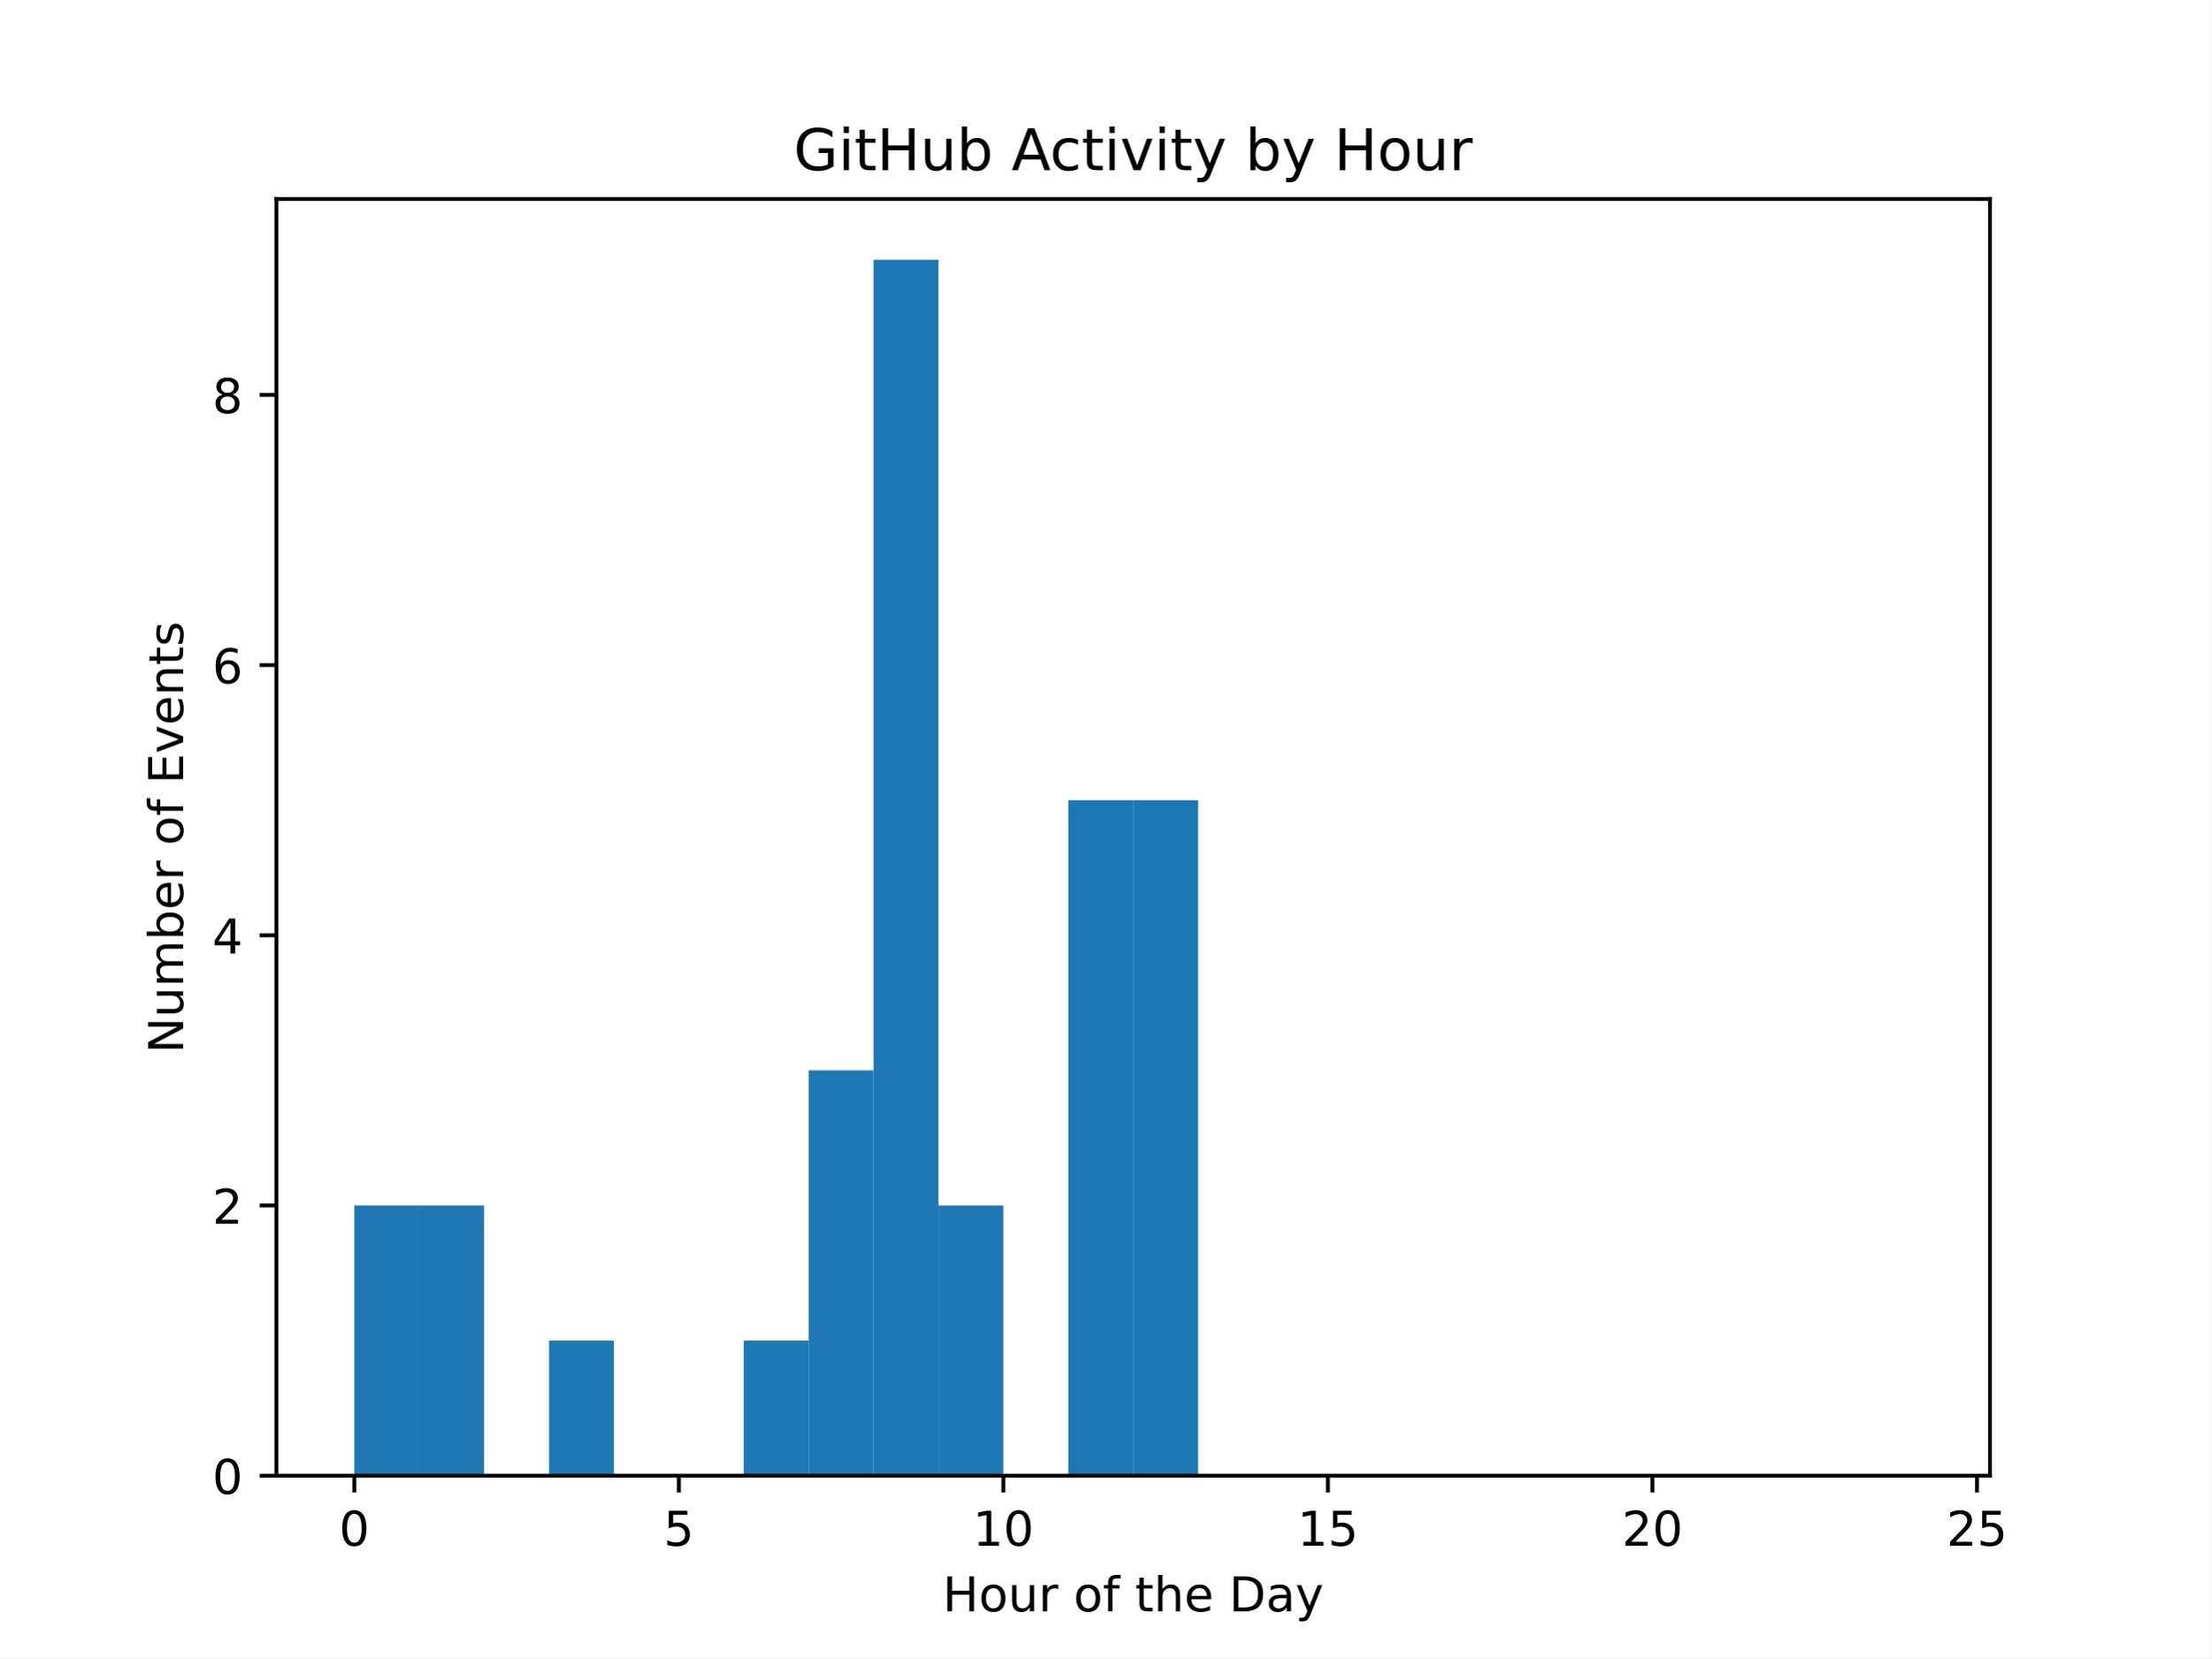
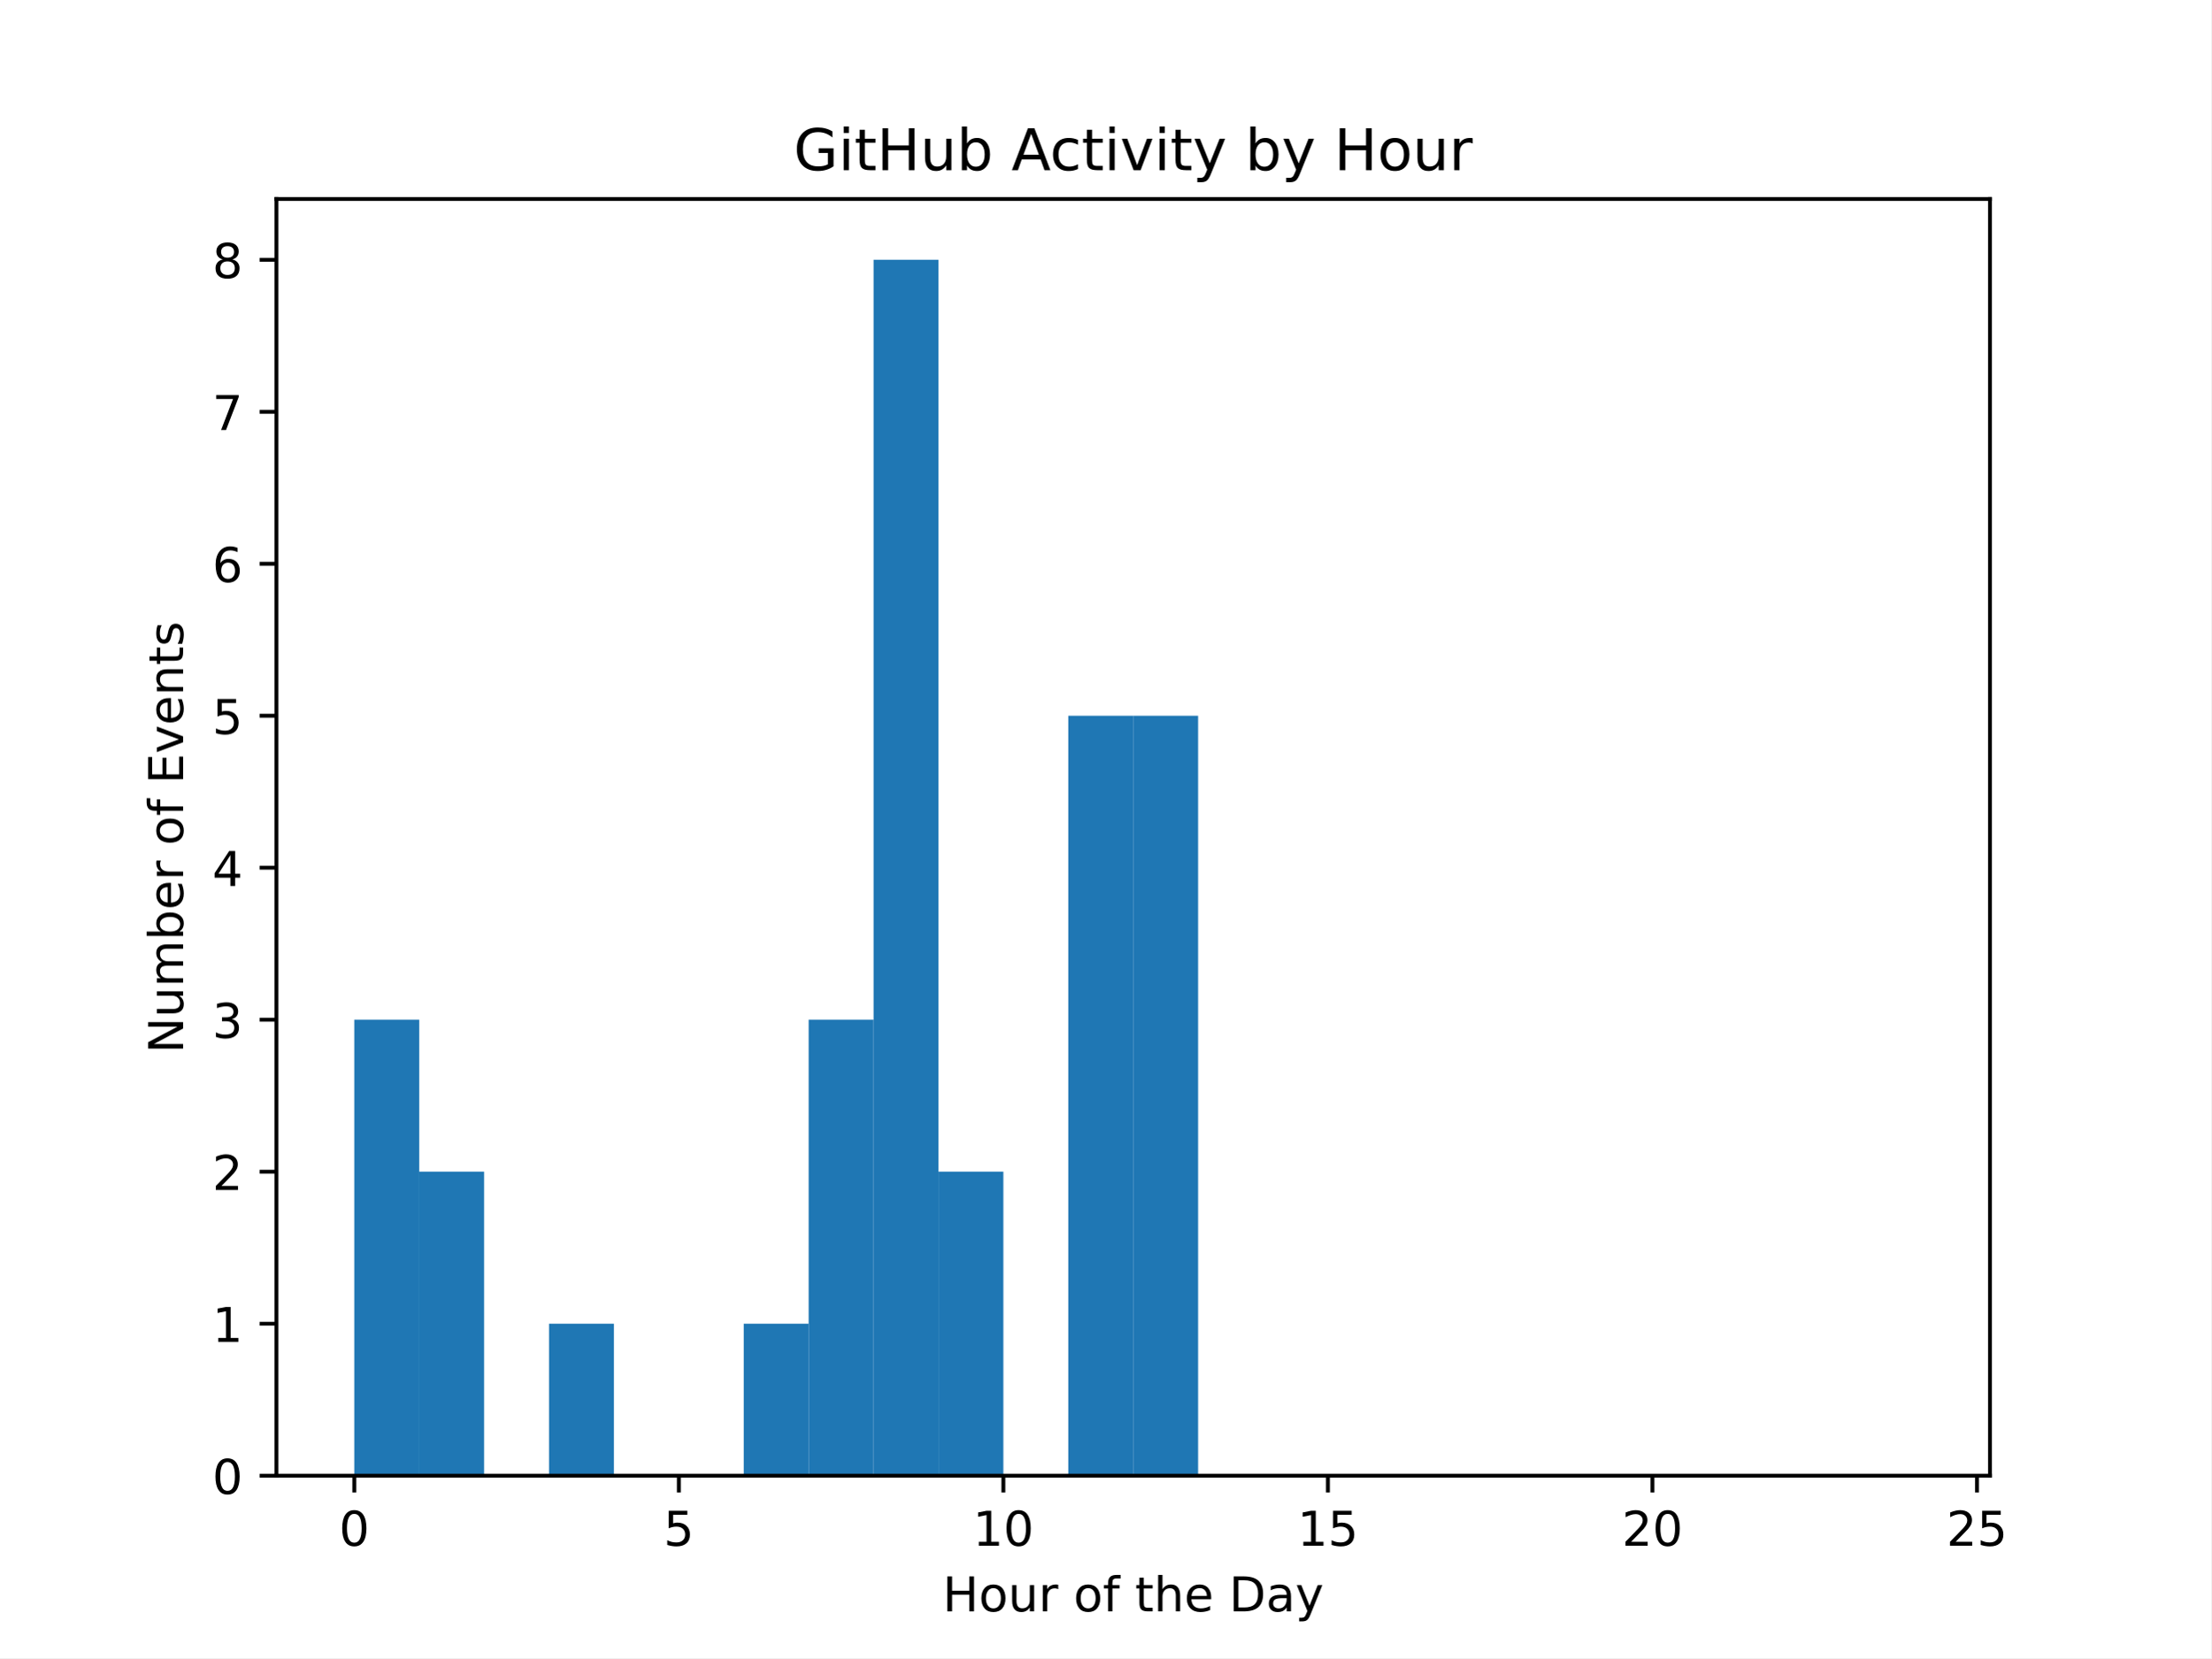
<svg xmlns="http://www.w3.org/2000/svg" xmlns:xlink="http://www.w3.org/1999/xlink" width="460.8pt" height="345.6pt" viewBox="0 0 460.8 345.6" version="1.1">
  <defs>
    <style type="text/css">*{stroke-linejoin: round; stroke-linecap: butt}</style>
  </defs>
  <g id="figure_1">
    <g id="patch_1">
      <path d="M 0 345.6  L 460.8 345.6  L 460.8 0  L 0 0  z " style="fill: #ffffff" />
    </g>
    <g id="axes_1">
      <g id="patch_2">
        <path d="M 57.6 307.584  L 414.72 307.584  L 414.72 41.472  L 57.6 41.472  z " style="fill: #ffffff" />
      </g>
      <g id="patch_3">
-         <path d="M 73.833 307.584  L 87.36 307.584  L 87.36 251.264  L 73.833 251.264  z " clip-path="url(#pd99b130c8d)" style="fill: #1f77b4" />
+         <path d="M 73.833 307.584  L 87.36 307.584  L 87.36 212.544  L 73.833 212.544  z " clip-path="url(#p03154081b8)" style="fill: #1f77b4" />
      </g>
      <g id="patch_4">
-         <path d="M 87.36 307.584  L 100.887 307.584  L 100.887 251.264  L 87.36 251.264  z " clip-path="url(#pd99b130c8d)" style="fill: #1f77b4" />
+         <path d="M 87.36 307.584  L 100.887 307.584  L 100.887 244.224  L 87.36 244.224  z " clip-path="url(#p03154081b8)" style="fill: #1f77b4" />
      </g>
      <g id="patch_5">
-         <path d="M 100.887 307.584  L 114.415 307.584  L 114.415 307.584  L 100.887 307.584  z " clip-path="url(#pd99b130c8d)" style="fill: #1f77b4" />
+         <path d="M 100.887 307.584  L 114.415 307.584  L 114.415 307.584  L 100.887 307.584  z " clip-path="url(#p03154081b8)" style="fill: #1f77b4" />
      </g>
      <g id="patch_6">
-         <path d="M 114.415 307.584  L 127.942 307.584  L 127.942 279.424  L 114.415 279.424  z " clip-path="url(#pd99b130c8d)" style="fill: #1f77b4" />
+         <path d="M 114.415 307.584  L 127.942 307.584  L 127.942 275.904  L 114.415 275.904  z " clip-path="url(#p03154081b8)" style="fill: #1f77b4" />
      </g>
      <g id="patch_7">
-         <path d="M 127.942 307.584  L 141.469 307.584  L 141.469 307.584  L 127.942 307.584  z " clip-path="url(#pd99b130c8d)" style="fill: #1f77b4" />
+         <path d="M 127.942 307.584  L 141.469 307.584  L 141.469 307.584  L 127.942 307.584  z " clip-path="url(#p03154081b8)" style="fill: #1f77b4" />
      </g>
      <g id="patch_8">
-         <path d="M 141.469 307.584  L 154.996 307.584  L 154.996 307.584  L 141.469 307.584  z " clip-path="url(#pd99b130c8d)" style="fill: #1f77b4" />
+         <path d="M 141.469 307.584  L 154.996 307.584  L 154.996 307.584  L 141.469 307.584  z " clip-path="url(#p03154081b8)" style="fill: #1f77b4" />
      </g>
      <g id="patch_9">
-         <path d="M 154.996 307.584  L 168.524 307.584  L 168.524 279.424  L 154.996 279.424  z " clip-path="url(#pd99b130c8d)" style="fill: #1f77b4" />
+         <path d="M 154.996 307.584  L 168.524 307.584  L 168.524 275.904  L 154.996 275.904  z " clip-path="url(#p03154081b8)" style="fill: #1f77b4" />
      </g>
      <g id="patch_10">
-         <path d="M 168.524 307.584  L 182.051 307.584  L 182.051 223.104  L 168.524 223.104  z " clip-path="url(#pd99b130c8d)" style="fill: #1f77b4" />
+         <path d="M 168.524 307.584  L 182.051 307.584  L 182.051 212.544  L 168.524 212.544  z " clip-path="url(#p03154081b8)" style="fill: #1f77b4" />
      </g>
      <g id="patch_11">
-         <path d="M 182.051 307.584  L 195.578 307.584  L 195.578 54.144  L 182.051 54.144  z " clip-path="url(#pd99b130c8d)" style="fill: #1f77b4" />
+         <path d="M 182.051 307.584  L 195.578 307.584  L 195.578 54.144  L 182.051 54.144  z " clip-path="url(#p03154081b8)" style="fill: #1f77b4" />
      </g>
      <g id="patch_12">
-         <path d="M 195.578 307.584  L 209.105 307.584  L 209.105 251.264  L 195.578 251.264  z " clip-path="url(#pd99b130c8d)" style="fill: #1f77b4" />
+         <path d="M 195.578 307.584  L 209.105 307.584  L 209.105 244.224  L 195.578 244.224  z " clip-path="url(#p03154081b8)" style="fill: #1f77b4" />
      </g>
      <g id="patch_13">
-         <path d="M 209.105 307.584  L 222.633 307.584  L 222.633 307.584  L 209.105 307.584  z " clip-path="url(#pd99b130c8d)" style="fill: #1f77b4" />
+         <path d="M 209.105 307.584  L 222.633 307.584  L 222.633 307.584  L 209.105 307.584  z " clip-path="url(#p03154081b8)" style="fill: #1f77b4" />
      </g>
      <g id="patch_14">
-         <path d="M 222.633 307.584  L 236.16 307.584  L 236.16 166.784  L 222.633 166.784  z " clip-path="url(#pd99b130c8d)" style="fill: #1f77b4" />
+         <path d="M 222.633 307.584  L 236.16 307.584  L 236.16 149.184  L 222.633 149.184  z " clip-path="url(#p03154081b8)" style="fill: #1f77b4" />
      </g>
      <g id="patch_15">
-         <path d="M 236.16 307.584  L 249.687 307.584  L 249.687 166.784  L 236.16 166.784  z " clip-path="url(#pd99b130c8d)" style="fill: #1f77b4" />
+         <path d="M 236.16 307.584  L 249.687 307.584  L 249.687 149.184  L 236.16 149.184  z " clip-path="url(#p03154081b8)" style="fill: #1f77b4" />
      </g>
      <g id="patch_16">
-         <path d="M 249.687 307.584  L 263.215 307.584  L 263.215 307.584  L 249.687 307.584  z " clip-path="url(#pd99b130c8d)" style="fill: #1f77b4" />
+         <path d="M 249.687 307.584  L 263.215 307.584  L 263.215 307.584  L 249.687 307.584  z " clip-path="url(#p03154081b8)" style="fill: #1f77b4" />
      </g>
      <g id="patch_17">
-         <path d="M 263.215 307.584  L 276.742 307.584  L 276.742 307.584  L 263.215 307.584  z " clip-path="url(#pd99b130c8d)" style="fill: #1f77b4" />
+         <path d="M 263.215 307.584  L 276.742 307.584  L 276.742 307.584  L 263.215 307.584  z " clip-path="url(#p03154081b8)" style="fill: #1f77b4" />
      </g>
      <g id="patch_18">
-         <path d="M 276.742 307.584  L 290.269 307.584  L 290.269 307.584  L 276.742 307.584  z " clip-path="url(#pd99b130c8d)" style="fill: #1f77b4" />
+         <path d="M 276.742 307.584  L 290.269 307.584  L 290.269 307.584  L 276.742 307.584  z " clip-path="url(#p03154081b8)" style="fill: #1f77b4" />
      </g>
      <g id="patch_19">
-         <path d="M 290.269 307.584  L 303.796 307.584  L 303.796 307.584  L 290.269 307.584  z " clip-path="url(#pd99b130c8d)" style="fill: #1f77b4" />
+         <path d="M 290.269 307.584  L 303.796 307.584  L 303.796 307.584  L 290.269 307.584  z " clip-path="url(#p03154081b8)" style="fill: #1f77b4" />
      </g>
      <g id="patch_20">
-         <path d="M 303.796 307.584  L 317.324 307.584  L 317.324 307.584  L 303.796 307.584  z " clip-path="url(#pd99b130c8d)" style="fill: #1f77b4" />
+         <path d="M 303.796 307.584  L 317.324 307.584  L 317.324 307.584  L 303.796 307.584  z " clip-path="url(#p03154081b8)" style="fill: #1f77b4" />
      </g>
      <g id="patch_21">
-         <path d="M 317.324 307.584  L 330.851 307.584  L 330.851 307.584  L 317.324 307.584  z " clip-path="url(#pd99b130c8d)" style="fill: #1f77b4" />
+         <path d="M 317.324 307.584  L 330.851 307.584  L 330.851 307.584  L 317.324 307.584  z " clip-path="url(#p03154081b8)" style="fill: #1f77b4" />
      </g>
      <g id="patch_22">
-         <path d="M 330.851 307.584  L 344.378 307.584  L 344.378 307.584  L 330.851 307.584  z " clip-path="url(#pd99b130c8d)" style="fill: #1f77b4" />
+         <path d="M 330.851 307.584  L 344.378 307.584  L 344.378 307.584  L 330.851 307.584  z " clip-path="url(#p03154081b8)" style="fill: #1f77b4" />
      </g>
      <g id="patch_23">
-         <path d="M 344.378 307.584  L 357.905 307.584  L 357.905 307.584  L 344.378 307.584  z " clip-path="url(#pd99b130c8d)" style="fill: #1f77b4" />
+         <path d="M 344.378 307.584  L 357.905 307.584  L 357.905 307.584  L 344.378 307.584  z " clip-path="url(#p03154081b8)" style="fill: #1f77b4" />
      </g>
      <g id="patch_24">
-         <path d="M 357.905 307.584  L 371.433 307.584  L 371.433 307.584  L 357.905 307.584  z " clip-path="url(#pd99b130c8d)" style="fill: #1f77b4" />
+         <path d="M 357.905 307.584  L 371.433 307.584  L 371.433 307.584  L 357.905 307.584  z " clip-path="url(#p03154081b8)" style="fill: #1f77b4" />
      </g>
      <g id="patch_25">
-         <path d="M 371.433 307.584  L 384.96 307.584  L 384.96 307.584  L 371.433 307.584  z " clip-path="url(#pd99b130c8d)" style="fill: #1f77b4" />
+         <path d="M 371.433 307.584  L 384.96 307.584  L 384.96 307.584  L 371.433 307.584  z " clip-path="url(#p03154081b8)" style="fill: #1f77b4" />
      </g>
      <g id="patch_26">
-         <path d="M 384.96 307.584  L 398.487 307.584  L 398.487 307.584  L 384.96 307.584  z " clip-path="url(#pd99b130c8d)" style="fill: #1f77b4" />
+         <path d="M 384.96 307.584  L 398.487 307.584  L 398.487 307.584  L 384.96 307.584  z " clip-path="url(#p03154081b8)" style="fill: #1f77b4" />
      </g>
      <g id="matplotlib.axis_1">
        <g id="xtick_1">
          <g id="line2d_1">
            <defs>
-               <path id="m22ae811b23" d="M 0 0  L 0 3.5  " style="stroke: #000000; stroke-width: 0.8" />
+               <path id="mfd50cf9fd3" d="M 0 0  L 0 3.5  " style="stroke: #000000; stroke-width: 0.8" />
            </defs>
            <g>
-               <use xlink:href="#m22ae811b23" x="73.833" y="307.584" style="stroke: #000000; stroke-width: 0.8" />
+               <use xlink:href="#mfd50cf9fd3" x="73.833" y="307.584" style="stroke: #000000; stroke-width: 0.8" />
            </g>
          </g>
          <g id="text_1">
            <g transform="translate(70.65148 322.1824) scale(0.1 -0.1)">
              <defs>
                <path id="DejaVuSans-30" d="M 2034 4250  Q 1547 4250 1301 3770  Q 1056 3291 1056 2328  Q 1056 1369 1301 889  Q 1547 409 2034 409  Q 2525 409 2770 889  Q 3016 1369 3016 2328  Q 3016 3291 2770 3770  Q 2525 4250 2034 4250  z M 2034 4750  Q 2819 4750 3233 4129  Q 3647 3509 3647 2328  Q 3647 1150 3233 529  Q 2819 -91 2034 -91  Q 1250 -91 836 529  Q 422 1150 422 2328  Q 422 3509 836 4129  Q 1250 4750 2034 4750  z " transform="scale(0.015625)" />
              </defs>
              <use xlink:href="#DejaVuSans-30" />
            </g>
          </g>
        </g>
        <g id="xtick_2">
          <g id="line2d_2">
            <g>
-               <use xlink:href="#m22ae811b23" x="141.469" y="307.584" style="stroke: #000000; stroke-width: 0.8" />
+               <use xlink:href="#mfd50cf9fd3" x="141.469" y="307.584" style="stroke: #000000; stroke-width: 0.8" />
            </g>
          </g>
          <g id="text_2">
            <g transform="translate(138.2878 322.1824) scale(0.1 -0.1)">
              <defs>
                <path id="DejaVuSans-35" d="M 691 4666  L 3169 4666  L 3169 4134  L 1269 4134  L 1269 2991  Q 1406 3038 1543 3061  Q 1681 3084 1819 3084  Q 2600 3084 3056 2656  Q 3513 2228 3513 1497  Q 3513 744 3044 326  Q 2575 -91 1722 -91  Q 1428 -91 1123 -41  Q 819 9 494 109  L 494 744  Q 775 591 1075 516  Q 1375 441 1709 441  Q 2250 441 2565 725  Q 2881 1009 2881 1497  Q 2881 1984 2565 2268  Q 2250 2553 1709 2553  Q 1456 2553 1204 2497  Q 953 2441 691 2322  L 691 4666  z " transform="scale(0.015625)" />
              </defs>
              <use xlink:href="#DejaVuSans-35" />
            </g>
          </g>
        </g>
        <g id="xtick_3">
          <g id="line2d_3">
            <g>
-               <use xlink:href="#m22ae811b23" x="209.105" y="307.584" style="stroke: #000000; stroke-width: 0.8" />
+               <use xlink:href="#mfd50cf9fd3" x="209.105" y="307.584" style="stroke: #000000; stroke-width: 0.8" />
            </g>
          </g>
          <g id="text_3">
            <g transform="translate(202.743 322.1824) scale(0.1 -0.1)">
              <defs>
                <path id="DejaVuSans-31" d="M 794 531  L 1825 531  L 1825 4091  L 703 3866  L 703 4441  L 1819 4666  L 2450 4666  L 2450 531  L 3481 531  L 3481 0  L 794 0  L 794 531  z " transform="scale(0.015625)" />
              </defs>
              <use xlink:href="#DejaVuSans-31" />
              <use xlink:href="#DejaVuSans-30" transform="translate(63.62305 0)" />
            </g>
          </g>
        </g>
        <g id="xtick_4">
          <g id="line2d_4">
            <g>
-               <use xlink:href="#m22ae811b23" x="276.742" y="307.584" style="stroke: #000000; stroke-width: 0.8" />
+               <use xlink:href="#mfd50cf9fd3" x="276.742" y="307.584" style="stroke: #000000; stroke-width: 0.8" />
            </g>
          </g>
          <g id="text_4">
            <g transform="translate(270.3793 322.1824) scale(0.1 -0.1)">
              <use xlink:href="#DejaVuSans-31" />
              <use xlink:href="#DejaVuSans-35" transform="translate(63.62305 0)" />
            </g>
          </g>
        </g>
        <g id="xtick_5">
          <g id="line2d_5">
            <g>
-               <use xlink:href="#m22ae811b23" x="344.378" y="307.584" style="stroke: #000000; stroke-width: 0.8" />
+               <use xlink:href="#mfd50cf9fd3" x="344.378" y="307.584" style="stroke: #000000; stroke-width: 0.8" />
            </g>
          </g>
          <g id="text_5">
            <g transform="translate(338.0157 322.1824) scale(0.1 -0.1)">
              <defs>
                <path id="DejaVuSans-32" d="M 1228 531  L 3431 531  L 3431 0  L 469 0  L 469 531  Q 828 903 1448 1529  Q 2069 2156 2228 2338  Q 2531 2678 2651 2914  Q 2772 3150 2772 3378  Q 2772 3750 2511 3984  Q 2250 4219 1831 4219  Q 1534 4219 1204 4116  Q 875 4013 500 3803  L 500 4441  Q 881 4594 1212 4672  Q 1544 4750 1819 4750  Q 2544 4750 2975 4387  Q 3406 4025 3406 3419  Q 3406 3131 3298 2873  Q 3191 2616 2906 2266  Q 2828 2175 2409 1742  Q 1991 1309 1228 531  z " transform="scale(0.015625)" />
              </defs>
              <use xlink:href="#DejaVuSans-32" />
              <use xlink:href="#DejaVuSans-30" transform="translate(63.62305 0)" />
            </g>
          </g>
        </g>
        <g id="xtick_6">
          <g id="line2d_6">
            <g>
-               <use xlink:href="#m22ae811b23" x="412.015" y="307.584" style="stroke: #000000; stroke-width: 0.8" />
+               <use xlink:href="#mfd50cf9fd3" x="412.015" y="307.584" style="stroke: #000000; stroke-width: 0.8" />
            </g>
          </g>
          <g id="text_6">
            <g transform="translate(405.652 322.1824) scale(0.1 -0.1)">
              <use xlink:href="#DejaVuSans-32" />
              <use xlink:href="#DejaVuSans-35" transform="translate(63.62305 0)" />
            </g>
          </g>
        </g>
        <g id="text_7">
          <g transform="translate(196.4506 335.8606) scale(0.1 -0.1)">
            <defs>
              <path id="DejaVuSans-48" d="M 628 4666  L 1259 4666  L 1259 2753  L 3553 2753  L 3553 4666  L 4184 4666  L 4184 0  L 3553 0  L 3553 2222  L 1259 2222  L 1259 0  L 628 0  L 628 4666  z " transform="scale(0.015625)" />
              <path id="DejaVuSans-6f" d="M 1959 3097  Q 1497 3097 1228 2736  Q 959 2375 959 1747  Q 959 1119 1226 758  Q 1494 397 1959 397  Q 2419 397 2687 759  Q 2956 1122 2956 1747  Q 2956 2369 2687 2733  Q 2419 3097 1959 3097  z M 1959 3584  Q 2709 3584 3137 3096  Q 3566 2609 3566 1747  Q 3566 888 3137 398  Q 2709 -91 1959 -91  Q 1206 -91 779 398  Q 353 888 353 1747  Q 353 2609 779 3096  Q 1206 3584 1959 3584  z " transform="scale(0.015625)" />
              <path id="DejaVuSans-75" d="M 544 1381  L 544 3500  L 1119 3500  L 1119 1403  Q 1119 906 1312 657  Q 1506 409 1894 409  Q 2359 409 2629 706  Q 2900 1003 2900 1516  L 2900 3500  L 3475 3500  L 3475 0  L 2900 0  L 2900 538  Q 2691 219 2414 64  Q 2138 -91 1772 -91  Q 1169 -91 856 284  Q 544 659 544 1381  z M 1991 3584  L 1991 3584  z " transform="scale(0.015625)" />
              <path id="DejaVuSans-72" d="M 2631 2963  Q 2534 3019 2420 3045  Q 2306 3072 2169 3072  Q 1681 3072 1420 2755  Q 1159 2438 1159 1844  L 1159 0  L 581 0  L 581 3500  L 1159 3500  L 1159 2956  Q 1341 3275 1631 3429  Q 1922 3584 2338 3584  Q 2397 3584 2469 3576  Q 2541 3569 2628 3553  L 2631 2963  z " transform="scale(0.015625)" />
              <path id="DejaVuSans-20" transform="scale(0.015625)" />
              <path id="DejaVuSans-66" d="M 2375 4863  L 2375 4384  L 1825 4384  Q 1516 4384 1395 4259  Q 1275 4134 1275 3809  L 1275 3500  L 2222 3500  L 2222 3053  L 1275 3053  L 1275 0  L 697 0  L 697 3053  L 147 3053  L 147 3500  L 697 3500  L 697 3744  Q 697 4328 969 4595  Q 1241 4863 1831 4863  L 2375 4863  z " transform="scale(0.015625)" />
              <path id="DejaVuSans-74" d="M 1172 4494  L 1172 3500  L 2356 3500  L 2356 3053  L 1172 3053  L 1172 1153  Q 1172 725 1289 603  Q 1406 481 1766 481  L 2356 481  L 2356 0  L 1766 0  Q 1100 0 847 248  Q 594 497 594 1153  L 594 3053  L 172 3053  L 172 3500  L 594 3500  L 594 4494  L 1172 4494  z " transform="scale(0.015625)" />
              <path id="DejaVuSans-68" d="M 3513 2113  L 3513 0  L 2938 0  L 2938 2094  Q 2938 2591 2744 2837  Q 2550 3084 2163 3084  Q 1697 3084 1428 2787  Q 1159 2491 1159 1978  L 1159 0  L 581 0  L 581 4863  L 1159 4863  L 1159 2956  Q 1366 3272 1645 3428  Q 1925 3584 2291 3584  Q 2894 3584 3203 3211  Q 3513 2838 3513 2113  z " transform="scale(0.015625)" />
              <path id="DejaVuSans-65" d="M 3597 1894  L 3597 1613  L 953 1613  Q 991 1019 1311 708  Q 1631 397 2203 397  Q 2534 397 2845 478  Q 3156 559 3463 722  L 3463 178  Q 3153 47 2828 -22  Q 2503 -91 2169 -91  Q 1331 -91 842 396  Q 353 884 353 1716  Q 353 2575 817 3079  Q 1281 3584 2069 3584  Q 2775 3584 3186 3129  Q 3597 2675 3597 1894  z M 3022 2063  Q 3016 2534 2758 2815  Q 2500 3097 2075 3097  Q 1594 3097 1305 2825  Q 1016 2553 972 2059  L 3022 2063  z " transform="scale(0.015625)" />
              <path id="DejaVuSans-44" d="M 1259 4147  L 1259 519  L 2022 519  Q 2988 519 3436 956  Q 3884 1394 3884 2338  Q 3884 3275 3436 3711  Q 2988 4147 2022 4147  L 1259 4147  z M 628 4666  L 1925 4666  Q 3281 4666 3915 4102  Q 4550 3538 4550 2338  Q 4550 1131 3912 565  Q 3275 0 1925 0  L 628 0  L 628 4666  z " transform="scale(0.015625)" />
              <path id="DejaVuSans-61" d="M 2194 1759  Q 1497 1759 1228 1600  Q 959 1441 959 1056  Q 959 750 1161 570  Q 1363 391 1709 391  Q 2188 391 2477 730  Q 2766 1069 2766 1631  L 2766 1759  L 2194 1759  z M 3341 1997  L 3341 0  L 2766 0  L 2766 531  Q 2569 213 2275 61  Q 1981 -91 1556 -91  Q 1019 -91 701 211  Q 384 513 384 1019  Q 384 1609 779 1909  Q 1175 2209 1959 2209  L 2766 2209  L 2766 2266  Q 2766 2663 2505 2880  Q 2244 3097 1772 3097  Q 1472 3097 1187 3025  Q 903 2953 641 2809  L 641 3341  Q 956 3463 1253 3523  Q 1550 3584 1831 3584  Q 2591 3584 2966 3190  Q 3341 2797 3341 1997  z " transform="scale(0.015625)" />
              <path id="DejaVuSans-79" d="M 2059 -325  Q 1816 -950 1584 -1140  Q 1353 -1331 966 -1331  L 506 -1331  L 506 -850  L 844 -850  Q 1081 -850 1212 -737  Q 1344 -625 1503 -206  L 1606 56  L 191 3500  L 800 3500  L 1894 763  L 2988 3500  L 3597 3500  L 2059 -325  z " transform="scale(0.015625)" />
            </defs>
            <use xlink:href="#DejaVuSans-48" />
            <use xlink:href="#DejaVuSans-6f" transform="translate(75.19531 0)" />
            <use xlink:href="#DejaVuSans-75" transform="translate(136.377 0)" />
            <use xlink:href="#DejaVuSans-72" transform="translate(199.7559 0)" />
            <use xlink:href="#DejaVuSans-20" transform="translate(240.8691 0)" />
            <use xlink:href="#DejaVuSans-6f" transform="translate(272.6562 0)" />
            <use xlink:href="#DejaVuSans-66" transform="translate(333.8379 0)" />
            <use xlink:href="#DejaVuSans-20" transform="translate(369.043 0)" />
            <use xlink:href="#DejaVuSans-74" transform="translate(400.8301 0)" />
            <use xlink:href="#DejaVuSans-68" transform="translate(440.0391 0)" />
            <use xlink:href="#DejaVuSans-65" transform="translate(503.418 0)" />
            <use xlink:href="#DejaVuSans-20" transform="translate(564.9414 0)" />
            <use xlink:href="#DejaVuSans-44" transform="translate(596.7285 0)" />
            <use xlink:href="#DejaVuSans-61" transform="translate(673.7305 0)" />
            <use xlink:href="#DejaVuSans-79" transform="translate(735.0098 0)" />
          </g>
        </g>
      </g>
      <g id="matplotlib.axis_2">
        <g id="ytick_1">
          <g id="line2d_7">
            <defs>
-               <path id="m54236f64b1" d="M 0 0  L -3.5 0  " style="stroke: #000000; stroke-width: 0.8" />
+               <path id="m4438e57717" d="M 0 0  L -3.5 0  " style="stroke: #000000; stroke-width: 0.8" />
            </defs>
            <g>
-               <use xlink:href="#m54236f64b1" x="57.6" y="307.584" style="stroke: #000000; stroke-width: 0.8" />
+               <use xlink:href="#m4438e57717" x="57.6" y="307.584" style="stroke: #000000; stroke-width: 0.8" />
            </g>
          </g>
          <g id="text_8">
            <g transform="translate(44.2375 311.3832) scale(0.1 -0.1)">
              <use xlink:href="#DejaVuSans-30" />
            </g>
          </g>
        </g>
        <g id="ytick_2">
          <g id="line2d_8">
            <g>
-               <use xlink:href="#m54236f64b1" x="57.6" y="251.264" style="stroke: #000000; stroke-width: 0.8" />
+               <use xlink:href="#m4438e57717" x="57.6" y="275.904" style="stroke: #000000; stroke-width: 0.8" />
            </g>
          </g>
          <g id="text_9">
-             <g transform="translate(44.2375 255.0632) scale(0.1 -0.1)">
-               <use xlink:href="#DejaVuSans-32" />
+             <g transform="translate(44.2375 279.7032) scale(0.1 -0.1)">
+               <use xlink:href="#DejaVuSans-31" />
            </g>
          </g>
        </g>
        <g id="ytick_3">
          <g id="line2d_9">
            <g>
-               <use xlink:href="#m54236f64b1" x="57.6" y="194.944" style="stroke: #000000; stroke-width: 0.8" />
+               <use xlink:href="#m4438e57717" x="57.6" y="244.224" style="stroke: #000000; stroke-width: 0.8" />
            </g>
          </g>
          <g id="text_10">
-             <g transform="translate(44.2375 198.7432) scale(0.1 -0.1)">
-               <defs>
-                 <path id="DejaVuSans-34" d="M 2419 4116  L 825 1625  L 2419 1625  L 2419 4116  z M 2253 4666  L 3047 4666  L 3047 1625  L 3713 1625  L 3713 1100  L 3047 1100  L 3047 0  L 2419 0  L 2419 1100  L 313 1100  L 313 1709  L 2253 4666  z " transform="scale(0.015625)" />
-               </defs>
-               <use xlink:href="#DejaVuSans-34" />
+             <g transform="translate(44.2375 248.0232) scale(0.1 -0.1)">
+               <use xlink:href="#DejaVuSans-32" />
            </g>
          </g>
        </g>
        <g id="ytick_4">
          <g id="line2d_10">
            <g>
-               <use xlink:href="#m54236f64b1" x="57.6" y="138.624" style="stroke: #000000; stroke-width: 0.8" />
+               <use xlink:href="#m4438e57717" x="57.6" y="212.544" style="stroke: #000000; stroke-width: 0.8" />
            </g>
          </g>
          <g id="text_11">
-             <g transform="translate(44.2375 142.4232) scale(0.1 -0.1)">
-               <defs>
-                 <path id="DejaVuSans-36" d="M 2113 2584  Q 1688 2584 1439 2293  Q 1191 2003 1191 1497  Q 1191 994 1439 701  Q 1688 409 2113 409  Q 2538 409 2786 701  Q 3034 994 3034 1497  Q 3034 2003 2786 2293  Q 2538 2584 2113 2584  z M 3366 4563  L 3366 3988  Q 3128 4100 2886 4159  Q 2644 4219 2406 4219  Q 1781 4219 1451 3797  Q 1122 3375 1075 2522  Q 1259 2794 1537 2939  Q 1816 3084 2150 3084  Q 2853 3084 3261 2657  Q 3669 2231 3669 1497  Q 3669 778 3244 343  Q 2819 -91 2113 -91  Q 1303 -91 875 529  Q 447 1150 447 2328  Q 447 3434 972 4092  Q 1497 4750 2381 4750  Q 2619 4750 2861 4703  Q 3103 4656 3366 4563  z " transform="scale(0.015625)" />
-               </defs>
-               <use xlink:href="#DejaVuSans-36" />
+             <g transform="translate(44.2375 216.3432) scale(0.1 -0.1)">
+               <defs>
+                 <path id="DejaVuSans-33" d="M 2597 2516  Q 3050 2419 3304 2112  Q 3559 1806 3559 1356  Q 3559 666 3084 287  Q 2609 -91 1734 -91  Q 1441 -91 1130 -33  Q 819 25 488 141  L 488 750  Q 750 597 1062 519  Q 1375 441 1716 441  Q 2309 441 2620 675  Q 2931 909 2931 1356  Q 2931 1769 2642 2001  Q 2353 2234 1838 2234  L 1294 2234  L 1294 2753  L 1863 2753  Q 2328 2753 2575 2939  Q 2822 3125 2822 3475  Q 2822 3834 2567 4026  Q 2313 4219 1838 4219  Q 1578 4219 1281 4162  Q 984 4106 628 3988  L 628 4550  Q 988 4650 1302 4700  Q 1616 4750 1894 4750  Q 2613 4750 3031 4423  Q 3450 4097 3450 3541  Q 3450 3153 3228 2886  Q 3006 2619 2597 2516  z " transform="scale(0.015625)" />
+               </defs>
+               <use xlink:href="#DejaVuSans-33" />
            </g>
          </g>
        </g>
        <g id="ytick_5">
          <g id="line2d_11">
            <g>
-               <use xlink:href="#m54236f64b1" x="57.6" y="82.304" style="stroke: #000000; stroke-width: 0.8" />
+               <use xlink:href="#m4438e57717" x="57.6" y="180.864" style="stroke: #000000; stroke-width: 0.8" />
            </g>
          </g>
          <g id="text_12">
-             <g transform="translate(44.2375 86.10322) scale(0.1 -0.1)">
+             <g transform="translate(44.2375 184.6632) scale(0.1 -0.1)">
+               <defs>
+                 <path id="DejaVuSans-34" d="M 2419 4116  L 825 1625  L 2419 1625  L 2419 4116  z M 2253 4666  L 3047 4666  L 3047 1625  L 3713 1625  L 3713 1100  L 3047 1100  L 3047 0  L 2419 0  L 2419 1100  L 313 1100  L 313 1709  L 2253 4666  z " transform="scale(0.015625)" />
+               </defs>
+               <use xlink:href="#DejaVuSans-34" />
+             </g>
+           </g>
+         </g>
+         <g id="ytick_6">
+           <g id="line2d_12">
+             <g>
+               <use xlink:href="#m4438e57717" x="57.6" y="149.184" style="stroke: #000000; stroke-width: 0.8" />
+             </g>
+           </g>
+           <g id="text_13">
+             <g transform="translate(44.2375 152.9832) scale(0.1 -0.1)">
+               <use xlink:href="#DejaVuSans-35" />
+             </g>
+           </g>
+         </g>
+         <g id="ytick_7">
+           <g id="line2d_13">
+             <g>
+               <use xlink:href="#m4438e57717" x="57.6" y="117.504" style="stroke: #000000; stroke-width: 0.8" />
+             </g>
+           </g>
+           <g id="text_14">
+             <g transform="translate(44.2375 121.3032) scale(0.1 -0.1)">
+               <defs>
+                 <path id="DejaVuSans-36" d="M 2113 2584  Q 1688 2584 1439 2293  Q 1191 2003 1191 1497  Q 1191 994 1439 701  Q 1688 409 2113 409  Q 2538 409 2786 701  Q 3034 994 3034 1497  Q 3034 2003 2786 2293  Q 2538 2584 2113 2584  z M 3366 4563  L 3366 3988  Q 3128 4100 2886 4159  Q 2644 4219 2406 4219  Q 1781 4219 1451 3797  Q 1122 3375 1075 2522  Q 1259 2794 1537 2939  Q 1816 3084 2150 3084  Q 2853 3084 3261 2657  Q 3669 2231 3669 1497  Q 3669 778 3244 343  Q 2819 -91 2113 -91  Q 1303 -91 875 529  Q 447 1150 447 2328  Q 447 3434 972 4092  Q 1497 4750 2381 4750  Q 2619 4750 2861 4703  Q 3103 4656 3366 4563  z " transform="scale(0.015625)" />
+               </defs>
+               <use xlink:href="#DejaVuSans-36" />
+             </g>
+           </g>
+         </g>
+         <g id="ytick_8">
+           <g id="line2d_14">
+             <g>
+               <use xlink:href="#m4438e57717" x="57.6" y="85.824" style="stroke: #000000; stroke-width: 0.8" />
+             </g>
+           </g>
+           <g id="text_15">
+             <g transform="translate(44.2375 89.62322) scale(0.1 -0.1)">
+               <defs>
+                 <path id="DejaVuSans-37" d="M 525 4666  L 3525 4666  L 3525 4397  L 1831 0  L 1172 0  L 2766 4134  L 525 4134  L 525 4666  z " transform="scale(0.015625)" />
+               </defs>
+               <use xlink:href="#DejaVuSans-37" />
+             </g>
+           </g>
+         </g>
+         <g id="ytick_9">
+           <g id="line2d_15">
+             <g>
+               <use xlink:href="#m4438e57717" x="57.6" y="54.144" style="stroke: #000000; stroke-width: 0.8" />
+             </g>
+           </g>
+           <g id="text_16">
+             <g transform="translate(44.2375 57.94322) scale(0.1 -0.1)">
              <defs>
                <path id="DejaVuSans-38" d="M 2034 2216  Q 1584 2216 1326 1975  Q 1069 1734 1069 1313  Q 1069 891 1326 650  Q 1584 409 2034 409  Q 2484 409 2743 651  Q 3003 894 3003 1313  Q 3003 1734 2745 1975  Q 2488 2216 2034 2216  z M 1403 2484  Q 997 2584 770 2862  Q 544 3141 544 3541  Q 544 4100 942 4425  Q 1341 4750 2034 4750  Q 2731 4750 3128 4425  Q 3525 4100 3525 3541  Q 3525 3141 3298 2862  Q 3072 2584 2669 2484  Q 3125 2378 3379 2068  Q 3634 1759 3634 1313  Q 3634 634 3220 271  Q 2806 -91 2034 -91  Q 1263 -91 848 271  Q 434 634 434 1313  Q 434 1759 690 2068  Q 947 2378 1403 2484  z M 1172 3481  Q 1172 3119 1398 2916  Q 1625 2713 2034 2713  Q 2441 2713 2670 2916  Q 2900 3119 2900 3481  Q 2900 3844 2670 4047  Q 2441 4250 2034 4250  Q 1625 4250 1398 4047  Q 1172 3844 1172 3481  z " transform="scale(0.015625)" />
              </defs>
              <use xlink:href="#DejaVuSans-38" />
            </g>
          </g>
        </g>
-         <g id="text_13">
+         <g id="text_17">
          <g transform="translate(38.15781 219.5405) rotate(-90) scale(0.1 -0.1)">
            <defs>
              <path id="DejaVuSans-4e" d="M 628 4666  L 1478 4666  L 3547 763  L 3547 4666  L 4159 4666  L 4159 0  L 3309 0  L 1241 3903  L 1241 0  L 628 0  L 628 4666  z " transform="scale(0.015625)" />
              <path id="DejaVuSans-6d" d="M 3328 2828  Q 3544 3216 3844 3400  Q 4144 3584 4550 3584  Q 5097 3584 5394 3201  Q 5691 2819 5691 2113  L 5691 0  L 5113 0  L 5113 2094  Q 5113 2597 4934 2840  Q 4756 3084 4391 3084  Q 3944 3084 3684 2787  Q 3425 2491 3425 1978  L 3425 0  L 2847 0  L 2847 2094  Q 2847 2600 2669 2842  Q 2491 3084 2119 3084  Q 1678 3084 1418 2786  Q 1159 2488 1159 1978  L 1159 0  L 581 0  L 581 3500  L 1159 3500  L 1159 2956  Q 1356 3278 1631 3431  Q 1906 3584 2284 3584  Q 2666 3584 2933 3390  Q 3200 3197 3328 2828  z " transform="scale(0.015625)" />
              <path id="DejaVuSans-62" d="M 3116 1747  Q 3116 2381 2855 2742  Q 2594 3103 2138 3103  Q 1681 3103 1420 2742  Q 1159 2381 1159 1747  Q 1159 1113 1420 752  Q 1681 391 2138 391  Q 2594 391 2855 752  Q 3116 1113 3116 1747  z M 1159 2969  Q 1341 3281 1617 3432  Q 1894 3584 2278 3584  Q 2916 3584 3314 3078  Q 3713 2572 3713 1747  Q 3713 922 3314 415  Q 2916 -91 2278 -91  Q 1894 -91 1617 61  Q 1341 213 1159 525  L 1159 0  L 581 0  L 581 4863  L 1159 4863  L 1159 2969  z " transform="scale(0.015625)" />
              <path id="DejaVuSans-45" d="M 628 4666  L 3578 4666  L 3578 4134  L 1259 4134  L 1259 2753  L 3481 2753  L 3481 2222  L 1259 2222  L 1259 531  L 3634 531  L 3634 0  L 628 0  L 628 4666  z " transform="scale(0.015625)" />
              <path id="DejaVuSans-76" d="M 191 3500  L 800 3500  L 1894 563  L 2988 3500  L 3597 3500  L 2284 0  L 1503 0  L 191 3500  z " transform="scale(0.015625)" />
              <path id="DejaVuSans-6e" d="M 3513 2113  L 3513 0  L 2938 0  L 2938 2094  Q 2938 2591 2744 2837  Q 2550 3084 2163 3084  Q 1697 3084 1428 2787  Q 1159 2491 1159 1978  L 1159 0  L 581 0  L 581 3500  L 1159 3500  L 1159 2956  Q 1366 3272 1645 3428  Q 1925 3584 2291 3584  Q 2894 3584 3203 3211  Q 3513 2838 3513 2113  z " transform="scale(0.015625)" />
              <path id="DejaVuSans-73" d="M 2834 3397  L 2834 2853  Q 2591 2978 2328 3040  Q 2066 3103 1784 3103  Q 1356 3103 1142 2972  Q 928 2841 928 2578  Q 928 2378 1081 2264  Q 1234 2150 1697 2047  L 1894 2003  Q 2506 1872 2764 1633  Q 3022 1394 3022 966  Q 3022 478 2636 193  Q 2250 -91 1575 -91  Q 1294 -91 989 -36  Q 684 19 347 128  L 347 722  Q 666 556 975 473  Q 1284 391 1588 391  Q 1994 391 2212 530  Q 2431 669 2431 922  Q 2431 1156 2273 1281  Q 2116 1406 1581 1522  L 1381 1569  Q 847 1681 609 1914  Q 372 2147 372 2553  Q 372 3047 722 3315  Q 1072 3584 1716 3584  Q 2034 3584 2315 3537  Q 2597 3491 2834 3397  z " transform="scale(0.015625)" />
            </defs>
            <use xlink:href="#DejaVuSans-4e" />
            <use xlink:href="#DejaVuSans-75" transform="translate(74.80469 0)" />
            <use xlink:href="#DejaVuSans-6d" transform="translate(138.1836 0)" />
            <use xlink:href="#DejaVuSans-62" transform="translate(235.5957 0)" />
            <use xlink:href="#DejaVuSans-65" transform="translate(299.0723 0)" />
            <use xlink:href="#DejaVuSans-72" transform="translate(360.5957 0)" />
            <use xlink:href="#DejaVuSans-20" transform="translate(401.709 0)" />
            <use xlink:href="#DejaVuSans-6f" transform="translate(433.4961 0)" />
            <use xlink:href="#DejaVuSans-66" transform="translate(494.6777 0)" />
            <use xlink:href="#DejaVuSans-20" transform="translate(529.8828 0)" />
            <use xlink:href="#DejaVuSans-45" transform="translate(561.6699 0)" />
            <use xlink:href="#DejaVuSans-76" transform="translate(624.8535 0)" />
            <use xlink:href="#DejaVuSans-65" transform="translate(684.0332 0)" />
            <use xlink:href="#DejaVuSans-6e" transform="translate(745.5566 0)" />
            <use xlink:href="#DejaVuSans-74" transform="translate(808.9355 0)" />
            <use xlink:href="#DejaVuSans-73" transform="translate(848.1445 0)" />
          </g>
        </g>
      </g>
      <g id="patch_27">
        <path d="M 57.6 307.584  L 57.6 41.472  " style="fill: none; stroke: #000000; stroke-width: 0.8; stroke-linejoin: miter; stroke-linecap: square" />
      </g>
      <g id="patch_28">
        <path d="M 414.72 307.584  L 414.72 41.472  " style="fill: none; stroke: #000000; stroke-width: 0.8; stroke-linejoin: miter; stroke-linecap: square" />
      </g>
      <g id="patch_29">
        <path d="M 57.6 307.584  L 414.72 307.584  " style="fill: none; stroke: #000000; stroke-width: 0.8; stroke-linejoin: miter; stroke-linecap: square" />
      </g>
      <g id="patch_30">
        <path d="M 57.6 41.472  L 414.72 41.472  " style="fill: none; stroke: #000000; stroke-width: 0.8; stroke-linejoin: miter; stroke-linecap: square" />
      </g>
-       <g id="text_14">
+       <g id="text_18">
        <g transform="translate(165.3956 35.472) scale(0.12 -0.12)">
          <defs>
            <path id="DejaVuSans-47" d="M 3809 666  L 3809 1919  L 2778 1919  L 2778 2438  L 4434 2438  L 4434 434  Q 4069 175 3628 42  Q 3188 -91 2688 -91  Q 1594 -91 976 548  Q 359 1188 359 2328  Q 359 3472 976 4111  Q 1594 4750 2688 4750  Q 3144 4750 3555 4637  Q 3966 4525 4313 4306  L 4313 3634  Q 3963 3931 3569 4081  Q 3175 4231 2741 4231  Q 1884 4231 1454 3753  Q 1025 3275 1025 2328  Q 1025 1384 1454 906  Q 1884 428 2741 428  Q 3075 428 3337 486  Q 3600 544 3809 666  z " transform="scale(0.015625)" />
            <path id="DejaVuSans-69" d="M 603 3500  L 1178 3500  L 1178 0  L 603 0  L 603 3500  z M 603 4863  L 1178 4863  L 1178 4134  L 603 4134  L 603 4863  z " transform="scale(0.015625)" />
            <path id="DejaVuSans-41" d="M 2188 4044  L 1331 1722  L 3047 1722  L 2188 4044  z M 1831 4666  L 2547 4666  L 4325 0  L 3669 0  L 3244 1197  L 1141 1197  L 716 0  L 50 0  L 1831 4666  z " transform="scale(0.015625)" />
            <path id="DejaVuSans-63" d="M 3122 3366  L 3122 2828  Q 2878 2963 2633 3030  Q 2388 3097 2138 3097  Q 1578 3097 1268 2742  Q 959 2388 959 1747  Q 959 1106 1268 751  Q 1578 397 2138 397  Q 2388 397 2633 464  Q 2878 531 3122 666  L 3122 134  Q 2881 22 2623 -34  Q 2366 -91 2075 -91  Q 1284 -91 818 406  Q 353 903 353 1747  Q 353 2603 823 3093  Q 1294 3584 2113 3584  Q 2378 3584 2631 3529  Q 2884 3475 3122 3366  z " transform="scale(0.015625)" />
          </defs>
          <use xlink:href="#DejaVuSans-47" />
          <use xlink:href="#DejaVuSans-69" transform="translate(77.49023 0)" />
          <use xlink:href="#DejaVuSans-74" transform="translate(105.2734 0)" />
          <use xlink:href="#DejaVuSans-48" transform="translate(144.4824 0)" />
          <use xlink:href="#DejaVuSans-75" transform="translate(219.6777 0)" />
          <use xlink:href="#DejaVuSans-62" transform="translate(283.0566 0)" />
          <use xlink:href="#DejaVuSans-20" transform="translate(346.5332 0)" />
          <use xlink:href="#DejaVuSans-41" transform="translate(378.3203 0)" />
          <use xlink:href="#DejaVuSans-63" transform="translate(444.9785 0)" />
          <use xlink:href="#DejaVuSans-74" transform="translate(499.959 0)" />
          <use xlink:href="#DejaVuSans-69" transform="translate(539.168 0)" />
          <use xlink:href="#DejaVuSans-76" transform="translate(566.9512 0)" />
          <use xlink:href="#DejaVuSans-69" transform="translate(626.1309 0)" />
          <use xlink:href="#DejaVuSans-74" transform="translate(653.9141 0)" />
          <use xlink:href="#DejaVuSans-79" transform="translate(693.123 0)" />
          <use xlink:href="#DejaVuSans-20" transform="translate(752.3027 0)" />
          <use xlink:href="#DejaVuSans-62" transform="translate(784.0898 0)" />
          <use xlink:href="#DejaVuSans-79" transform="translate(847.5664 0)" />
          <use xlink:href="#DejaVuSans-20" transform="translate(906.7461 0)" />
          <use xlink:href="#DejaVuSans-48" transform="translate(938.5332 0)" />
          <use xlink:href="#DejaVuSans-6f" transform="translate(1013.729 0)" />
          <use xlink:href="#DejaVuSans-75" transform="translate(1074.91 0)" />
          <use xlink:href="#DejaVuSans-72" transform="translate(1138.289 0)" />
        </g>
      </g>
    </g>
  </g>
  <defs>
-     <clipPath id="pd99b130c8d">
+     <clipPath id="p03154081b8">
      <rect x="57.6" y="41.472" width="357.12" height="266.112" />
    </clipPath>
  </defs>
</svg>
